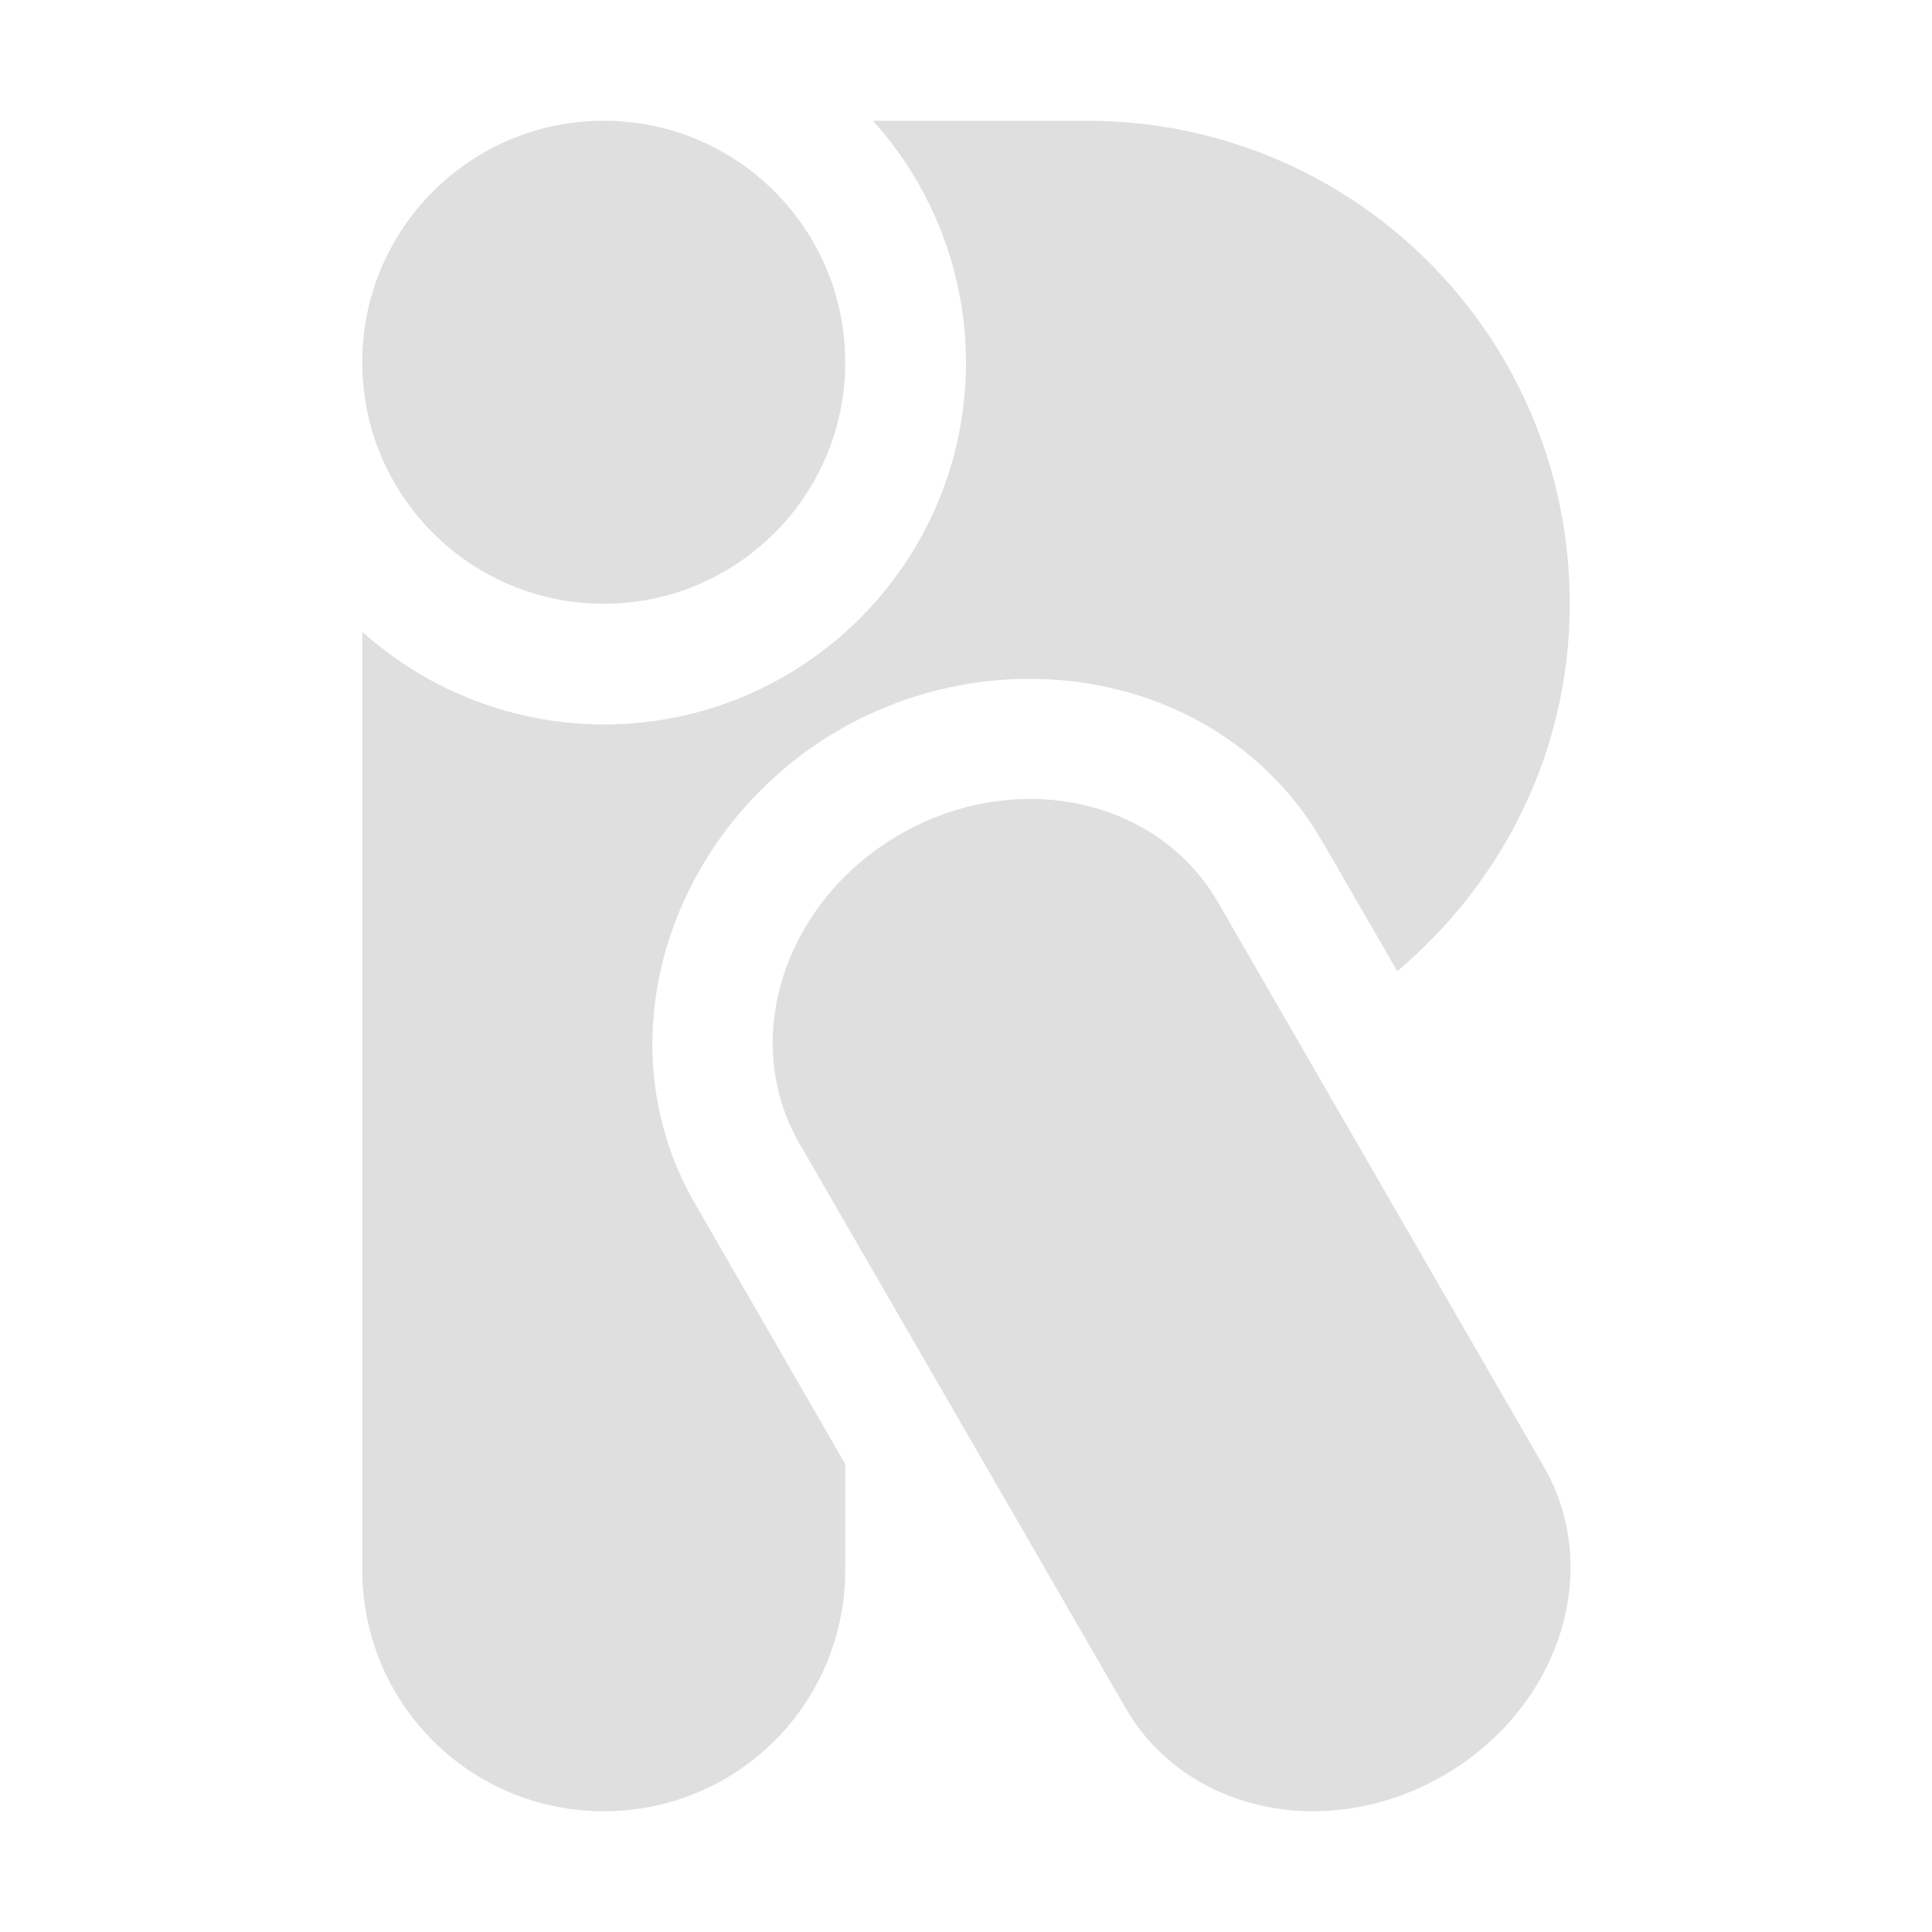
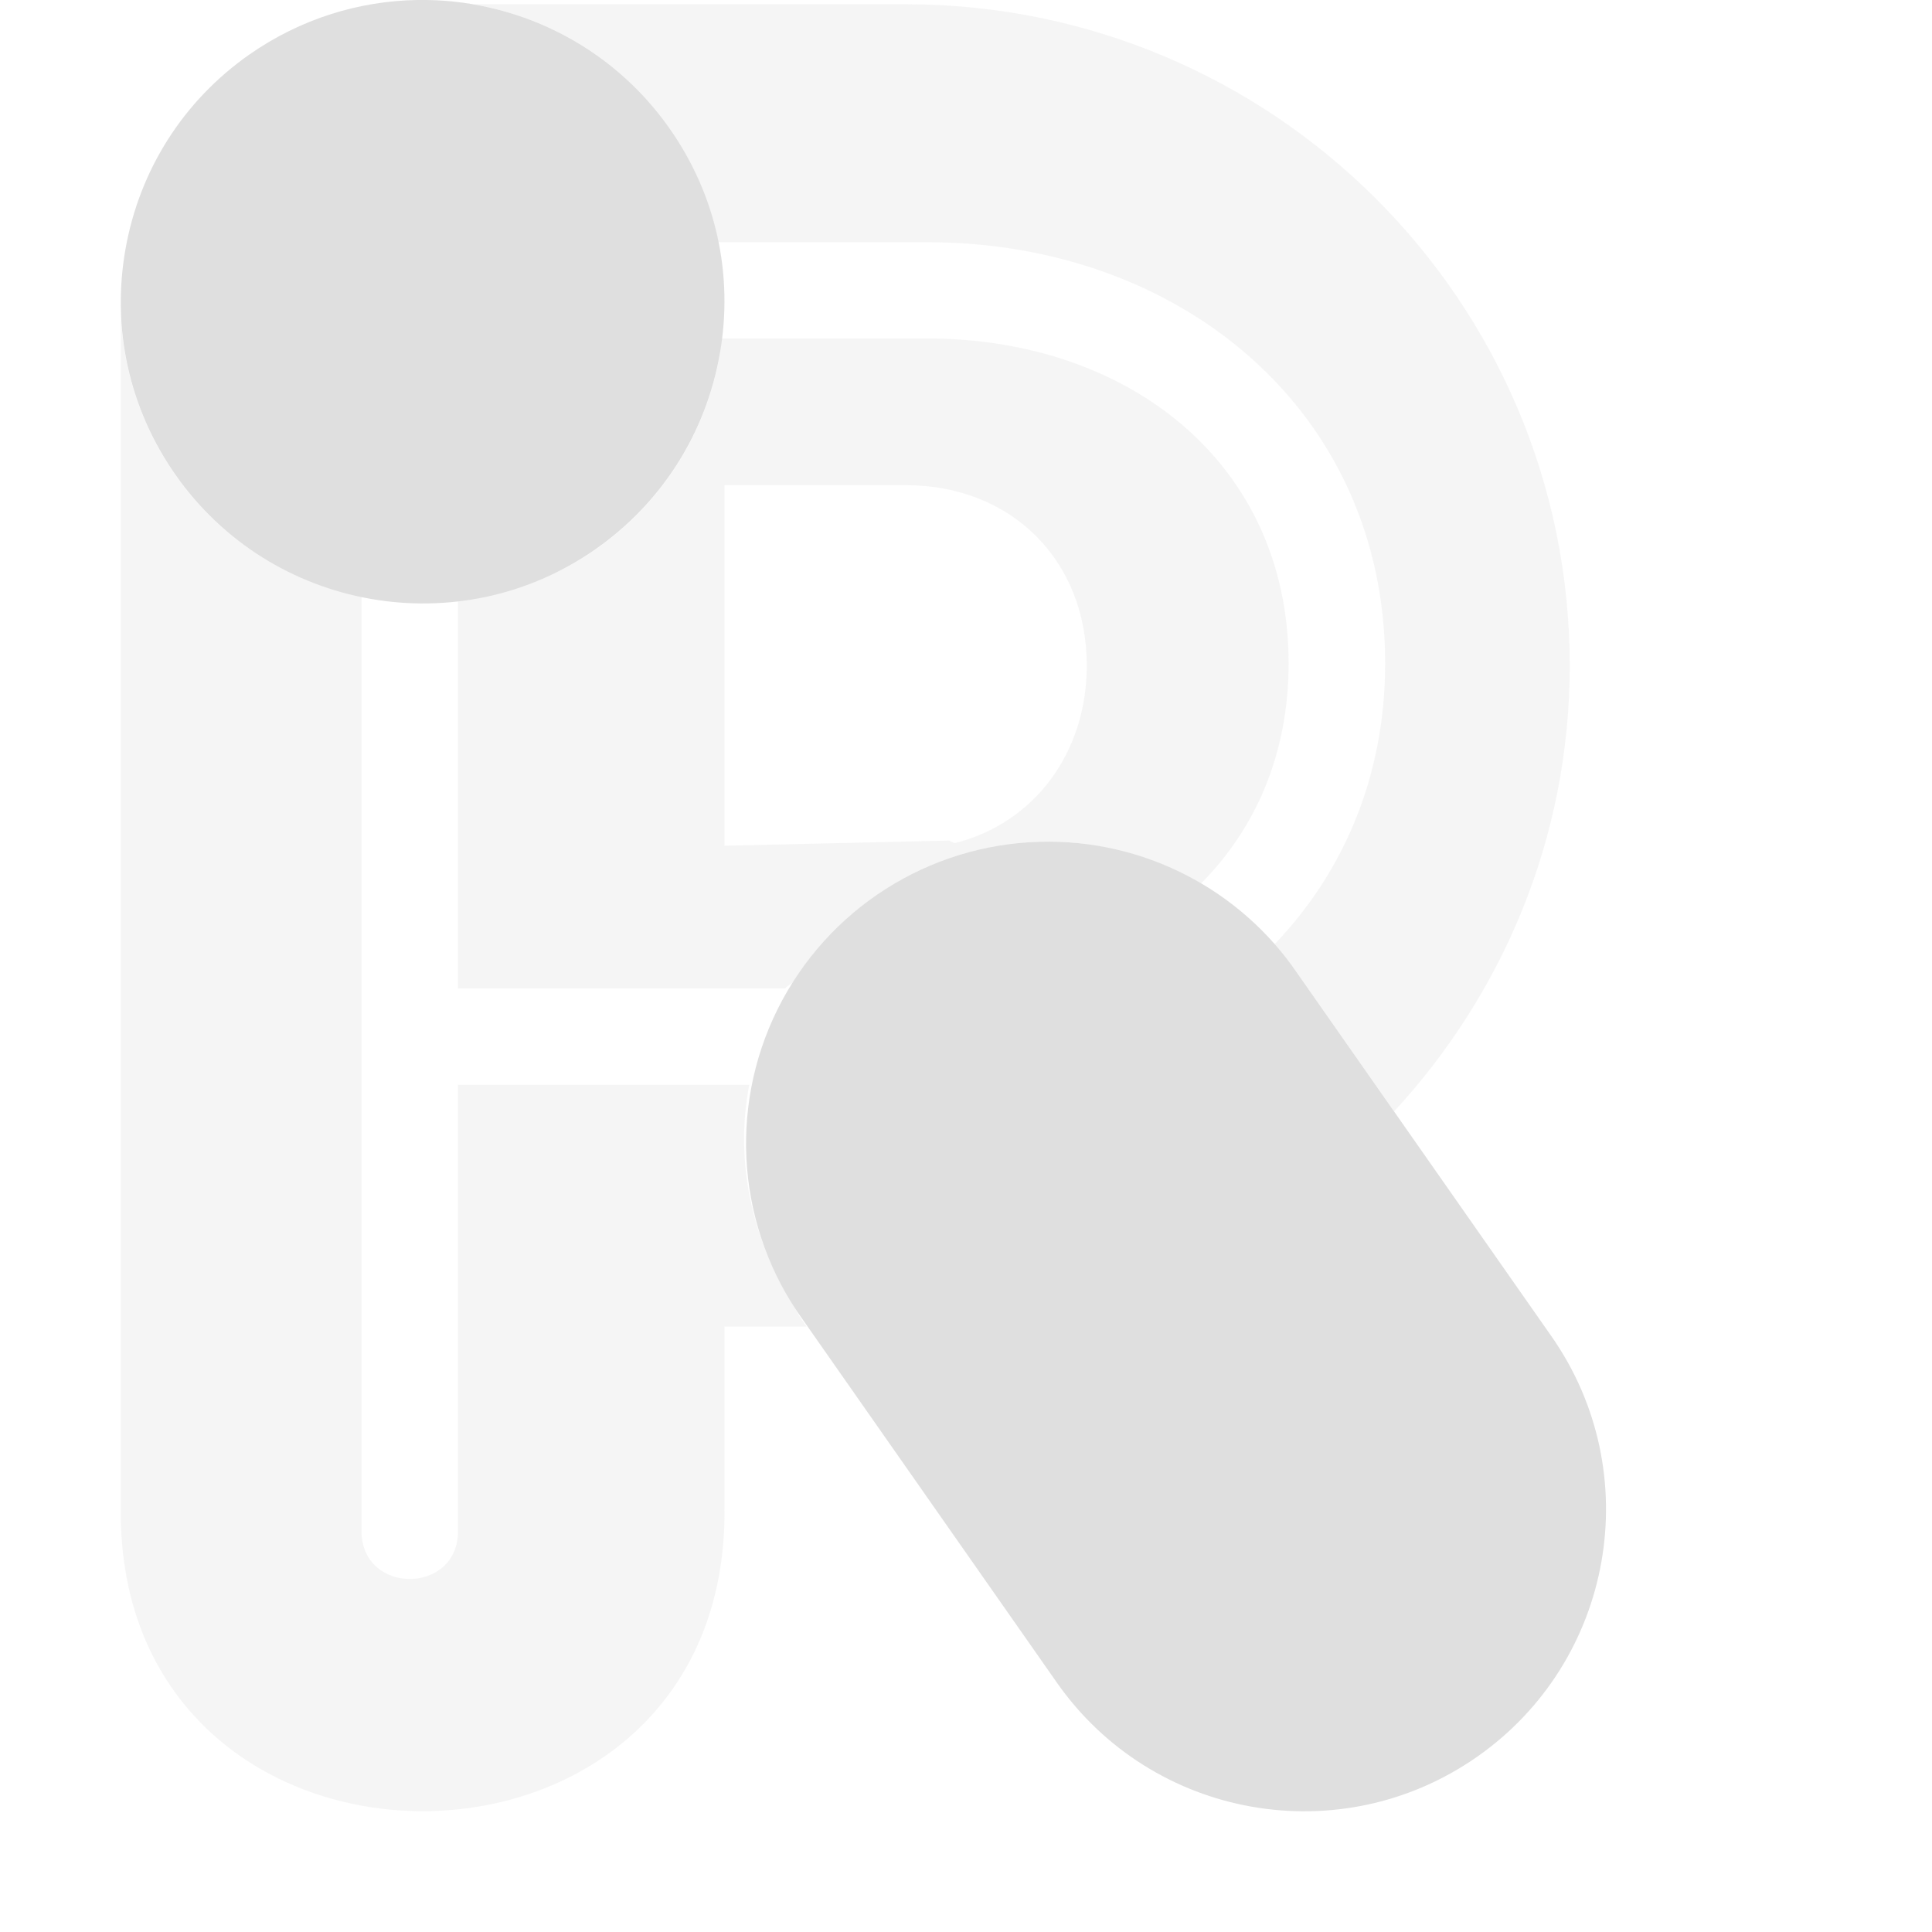
<svg xmlns="http://www.w3.org/2000/svg" width="16" height="16" version="1.1">
  <defs>
    <style id="current-color-scheme" type="text/css">
   .ColorScheme-Text { color:#dfdfdf; } .ColorScheme-Highlight { color:#4285f4; }
  </style>
  </defs>
-   <path style="fill:currentColor" class="ColorScheme-Text" d="M 5 1 A 2 2 0 0 0 3 3 A 2 2 0 0 0 5 5 A 2 2 0 0 0 7 3 A 2 2 0 0 0 5 1 z M 7.23 1 A 3 3 0 0 1 8 3 A 3 3 0 0 1 5 6 A 3 3 0 0 1 3 5.232 L 3 13 C 3 14.108 3.892 15 5 15 C 6.108 15 7 14.108 7 13 L 7 12.125 L 5.756 9.969 C 4.959 8.589 5.575 6.838 6.953 6.043 C 7.47 5.745 8.049 5.607 8.613 5.623 C 9.554 5.65 10.453 6.106 10.951 6.969 L 11.572 8.043 C 12.439 7.31 13 6.229 13 5 C 13 2.784 11.216 1 9 1 L 7.23 1 z M 8.576 6.617 C 8.203 6.609 7.813 6.702 7.453 6.91 C 6.494 7.464 6.122 8.607 6.621 9.471 L 9.322 14.146 C 9.821 15.01 10.994 15.259 11.953 14.705 C 12.913 14.151 13.284 13.01 12.785 12.146 L 10.086 7.471 C 9.774 6.931 9.198 6.631 8.576 6.617 z" />
+   <path style="opacity:0.3;fill:currentColor" class="ColorScheme-Text" d="M 3.463 0 C 4.263 -0.011 5.054 0.363 5.547 1.066 C 5.748 1.353 5.88 1.673 5.947 2.006 L 7.68 2.006 C 9.773 2.006 11.471 3.401 11.471 5.494 C 11.471 6.433 11.123 7.227 10.555 7.82 A 2.5 2.5 0 0 1 10.748 8.066 L 11.545 9.205 C 12.444 8.231 13 6.939 13 5.512 C 13 2.488 10.538 0.035 7.5 0.035 L 3.904 0.035 C 3.758 0.011 3.611 -0.001 3.463 0 z M 1.004 2.52 L 1 2.523 L 1 2.559 C 1 2.546 1.004 2.533 1.004 2.52 z M 1 2.559 L 1 12.475 C 0.952 15.841 6.048 15.841 6 12.475 L 6 10.986 L 6.68 10.986 L 6.631 10.916 C 6.607 10.882 6.593 10.843 6.57 10.809 A 2.5 2.5 0 0 1 6.504 10.693 C 6.208 10.177 6.092 9.574 6.205 8.984 L 3.793 8.984 L 3.793 12.672 C 3.801 13.211 2.987 13.211 2.994 12.672 L 2.994 4.941 C 2.392 4.816 1.833 4.476 1.453 3.934 C 1.166 3.523 1.01 3.048 1 2.559 z M 5.971 2.803 C 5.965 2.846 5.969 2.89 5.961 2.934 C 5.845 3.592 5.48 4.166 4.934 4.549 C 4.583 4.794 4.191 4.926 3.793 4.973 L 3.793 8.186 L 4.59 8.186 L 6.504 8.186 C 6.515 8.166 6.551 8.151 6.568 8.133 A 2.5 2.5 0 0 1 8.615 6.971 A 2.5 2.5 0 0 1 9.945 7.318 C 10.397 6.864 10.672 6.245 10.672 5.494 C 10.672 3.832 9.341 2.803 7.68 2.803 L 6.584 2.803 L 5.971 2.803 z M 6 4.018 L 7.5 4.018 C 8.376 4.018 9 4.64 9 5.512 C 9 6.239 8.561 6.818 7.908 6.982 C 7.894 6.975 7.873 6.975 7.863 6.961 L 6 7.004 L 6 4.018 z" />
+   <path style="fill:currentColor" class="ColorScheme-Text" d="M 3.455 0 C 2.974 0.008 2.49 0.155 2.066 0.451 C 1.519 0.834 1.155 1.407 1.039 2.064 C 0.923 2.722 1.07 3.385 1.453 3.932 C 2.244 5.061 3.805 5.337 4.934 4.547 C 5.48 4.164 5.845 3.589 5.961 2.932 C 6.077 2.275 5.93 1.613 5.547 1.066 C 5.053 0.361 4.258 -0.013 3.455 0 z M 8.615 6.971 A 2.5 2.5 0 0 0 6.652 10.934 L 8.752 13.934 A 2.5 2.5 0 1 0 12.848 11.066 L 10.748 8.066 A 2.5 2.5 0 0 0 8.615 6.971 z" />
</svg>
